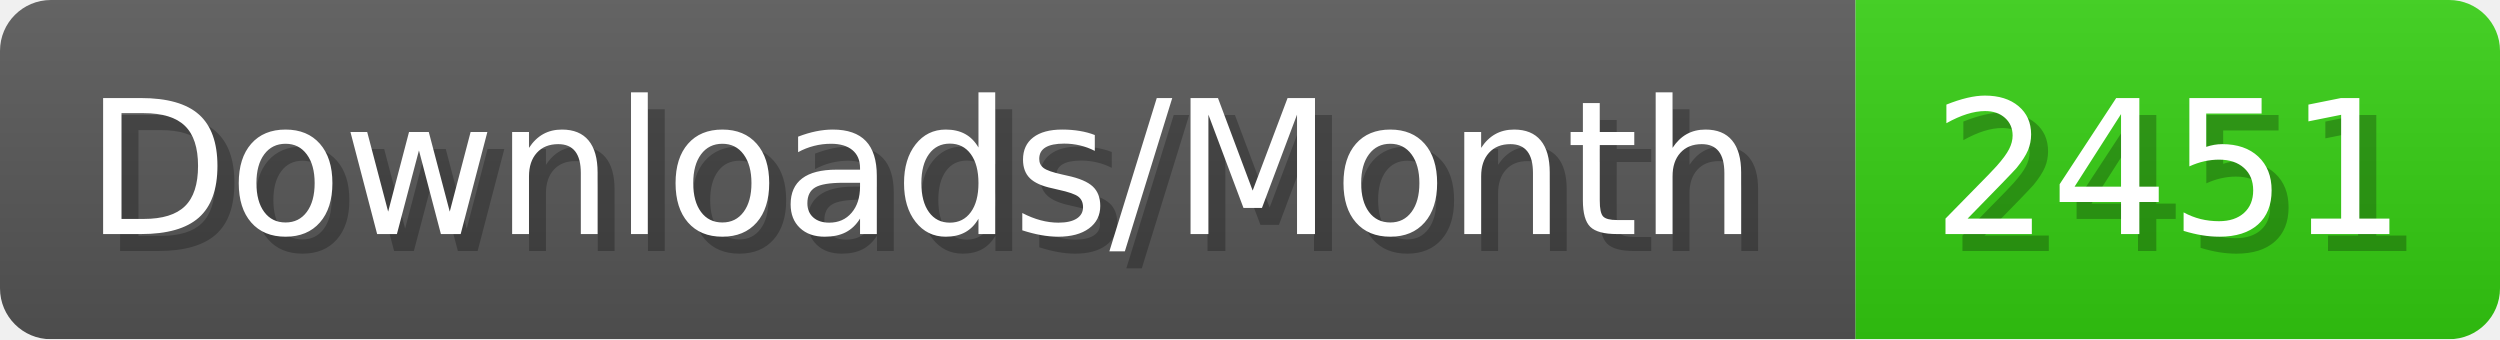
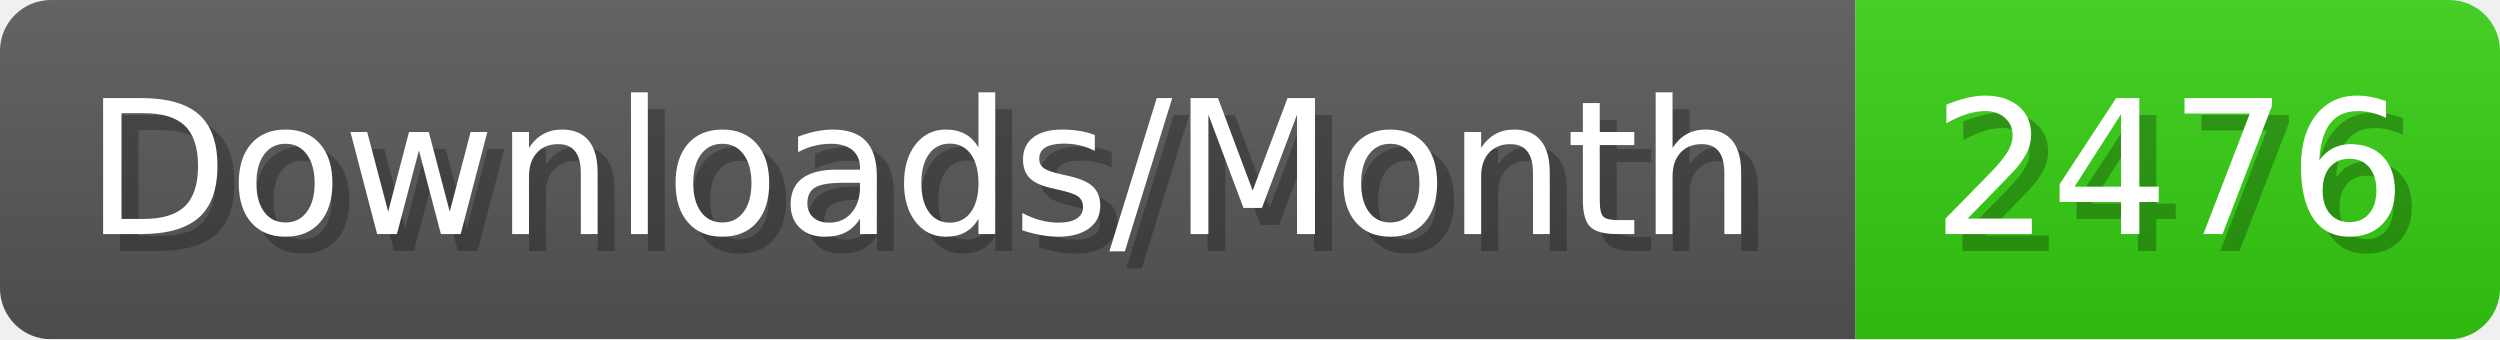
- <svg xmlns="http://www.w3.org/2000/svg" width="147.4" height="20" viewBox="0 0 1474 200" role="img" aria-label="Downloads/Month: 2451">
+ <svg xmlns="http://www.w3.org/2000/svg" width="147.4" height="20" viewBox="0 0 1474 200" role="img" aria-label="Downloads/Month: 2476">
  <linearGradient id="YlXUI" x2="0" y2="100%">
    <stop offset="0" stop-opacity=".1" stop-color="#EEE" />
    <stop offset="1" stop-opacity=".1" />
  </linearGradient>
  <mask id="JHhop">
    <rect width="1474" height="200" rx="30" fill="#FFF" />
  </mask>
  <g mask="url(#JHhop)">
    <rect width="1094" height="200" fill="#555" />
    <rect width="380" height="200" fill="#3C1" x="1094" />
    <rect width="1474" height="200" fill="url(#YlXUI)" />
  </g>
  <g aria-hidden="true" fill="#fff" text-anchor="start" font-family="Verdana,DejaVu Sans,sans-serif" font-size="110">
    <text x="60" y="148" textLength="994" fill="#000" opacity="0.25">Downloads/Month</text>
    <text x="50" y="138" textLength="994">Downloads/Month</text>
-     <text x="1149" y="148" textLength="280" fill="#000" opacity="0.25">2451</text>
-     <text x="1139" y="138" textLength="280">2451</text>
+     <text x="1149" y="148" textLength="280" fill="#000" opacity="0.25">2476</text>
+     <text x="1139" y="138" textLength="280">2476</text>
  </g>
</svg>
